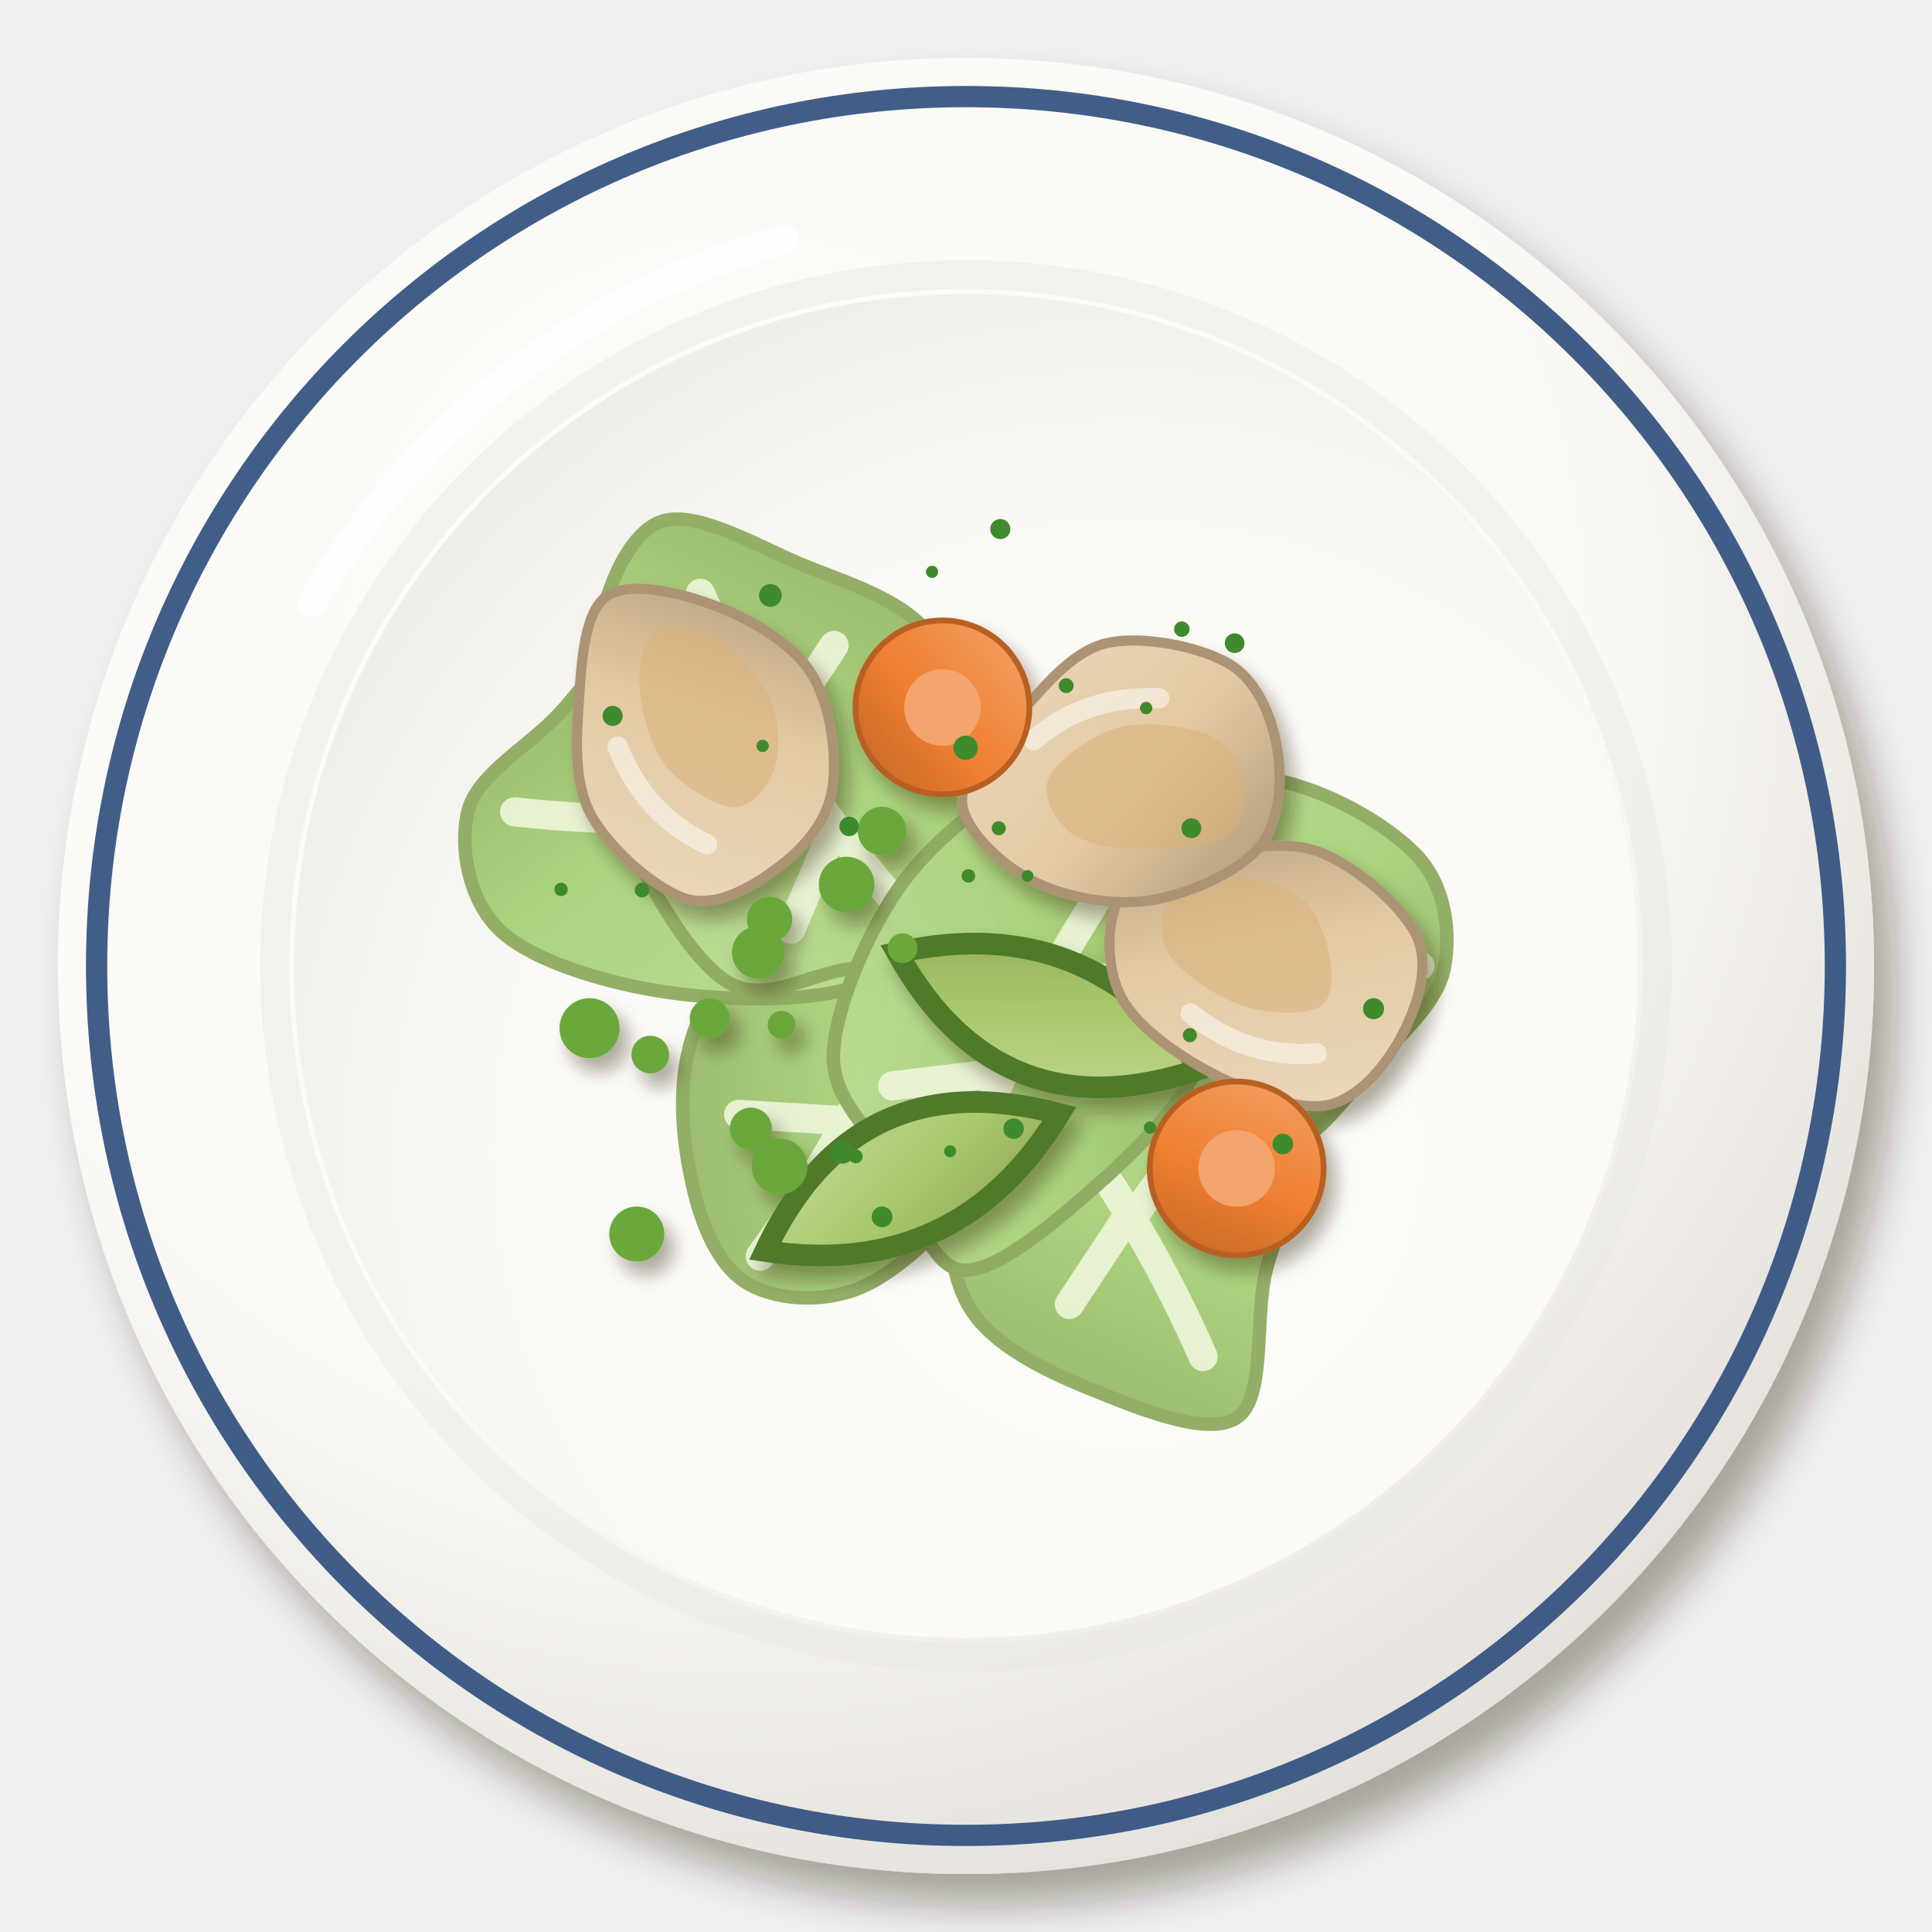
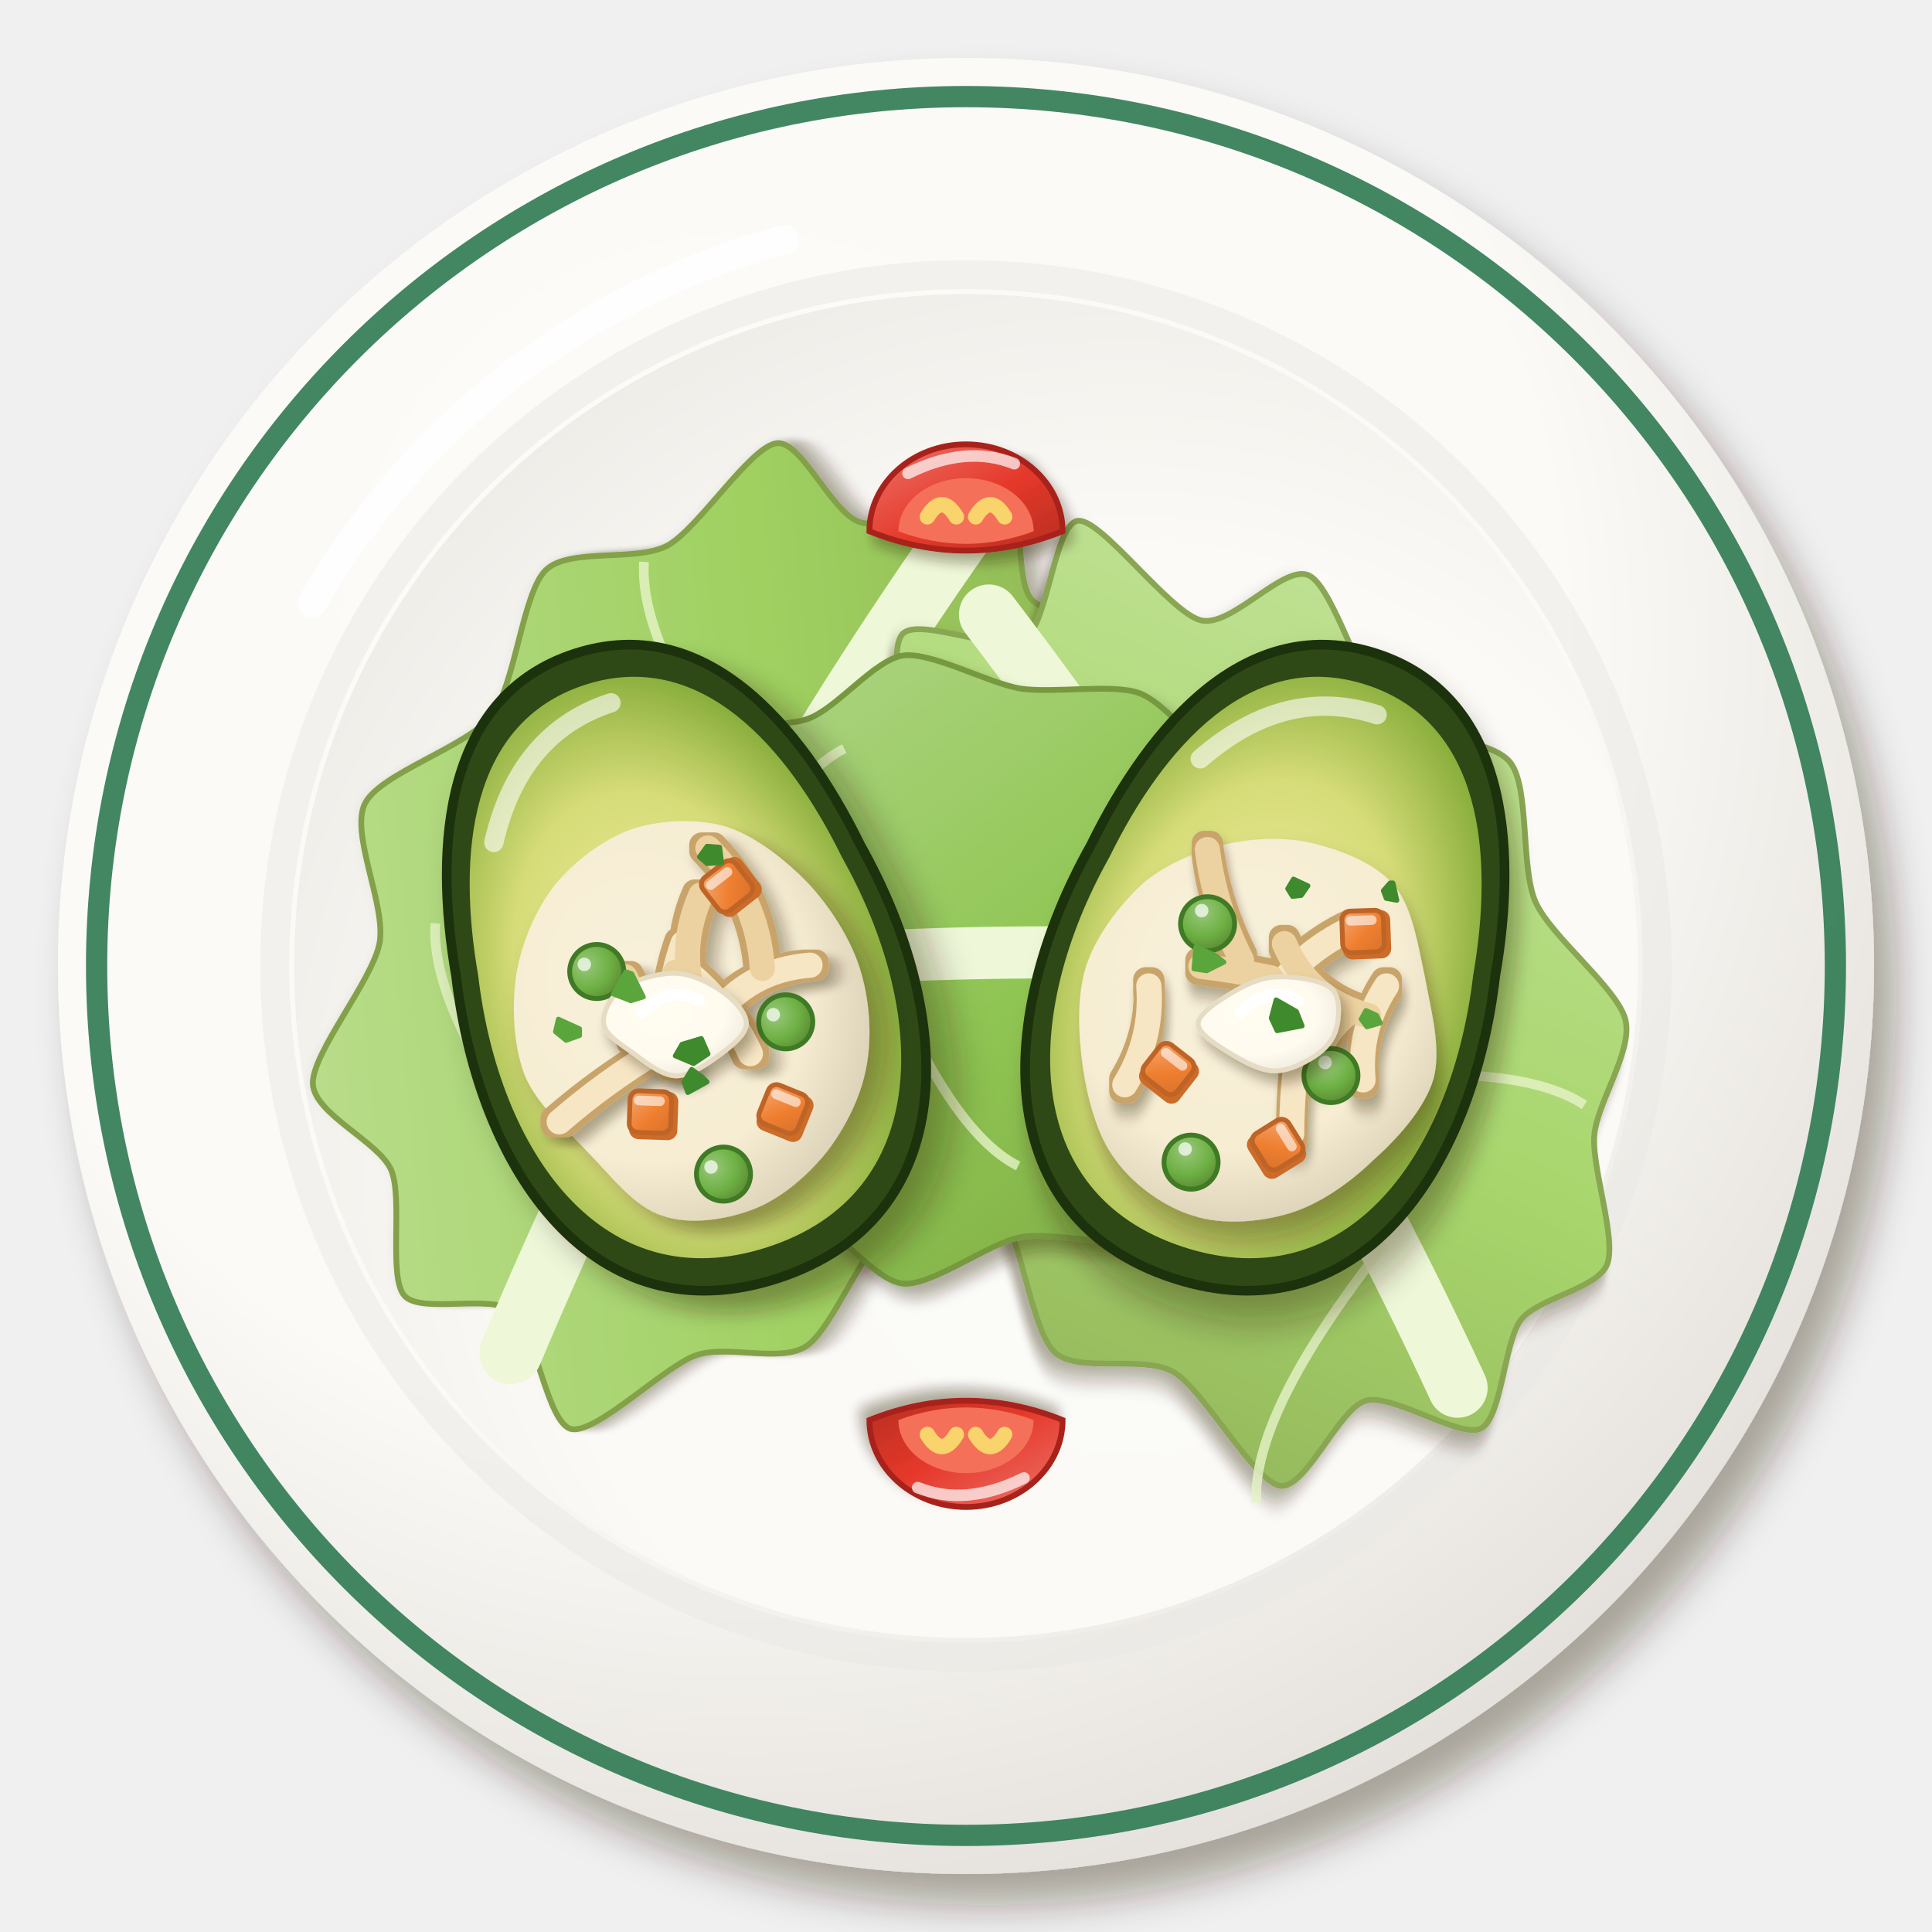
<svg xmlns="http://www.w3.org/2000/svg" viewBox="0 0 200 200" width="400" height="400">
  <defs>
    <filter id="pe_palta_rellena-1" x="-30%" y="-30%" width="160%" height="160%">
      <feDropShadow dx="2.24" dy="3.2" stdDeviation="2.08" flood-color="#2b1607" flood-opacity=".36" />
    </filter>
    <radialGradient id="pe_palta_rellena-2" cx="0.38" cy="0.32" r=".75">
      <stop offset="0" stop-color="#fcfbf8" />
      <stop offset=".6" stop-color="#fbfaf6" />
      <stop offset="1" stop-color="#e2ded9" />
    </radialGradient>
    <radialGradient id="pe_palta_rellena-3" cx="0.62" cy="0.64" r=".75">
      <stop offset="0" stop-color="#fbfbf7" />
      <stop offset=".6" stop-color="#fbfaf6" />
      <stop offset="1" stop-color="#eceae5" />
    </radialGradient>
-     <linearGradient id="pe_palta_rellena-4" x1="0" y1="0" x2="1" y2="1">
-       <stop offset="0" stop-color="#bfdd9b" />
-       <stop offset=".55" stop-color="#a9d27a" />
-       <stop offset="1" stop-color="#90ac63" />
-     </linearGradient>
-     <filter id="pe_palta_rellena-5" x="-30%" y="-30%" width="160%" height="160%">
-       <feDropShadow dx="0.98" dy="1.4" stdDeviation="0.91" flood-color="#2b1607" flood-opacity=".36" />
-     </filter>
+     <filter id="pe_palta_rellena-4" x="-30%" y="-30%" width="160%" height="160%">
+       <feDropShadow dx="0.84" dy="1.2" stdDeviation="0.78" flood-color="#2b1607" flood-opacity=".36" />
+     </filter>
+     <linearGradient id="pe_palta_rellena-5" x1="0" y1="0" x2="1" y2="1">
+       <stop offset="0" stop-color="#c1e098" />
+       <stop offset=".55" stop-color="#9fd060" />
+       <stop offset="1" stop-color="#88aa4e" />
+     </linearGradient>
    <linearGradient id="pe_palta_rellena-6" x1="0" y1="0" x2="1" y2="1">
-       <stop offset="0" stop-color="#c2d997" />
-       <stop offset=".55" stop-color="#a8c86a" />
-       <stop offset="1" stop-color="#8fa456" />
+       <stop offset="0" stop-color="#c6e49f" />
+       <stop offset=".55" stop-color="#a8d66c" />
+       <stop offset="1" stop-color="#8faf58" />
    </linearGradient>
    <linearGradient id="pe_palta_rellena-7" x1="0" y1="0" x2="1" y2="1">
-       <stop offset="0" stop-color="#ebd9be" />
-       <stop offset=".55" stop-color="#e3c9a2" />
-       <stop offset="1" stop-color="#af9676" />
-     </linearGradient>
-     <linearGradient id="pe_palta_rellena-8" x1="0" y1="0" x2="1" y2="1">
-       <stop offset="0" stop-color="#f3a36a" />
+       <stop offset="0" stop-color="#b6d98f" />
+       <stop offset=".55" stop-color="#8fc552" />
+       <stop offset="1" stop-color="#7ba243" />
+     </linearGradient>
+     <radialGradient id="pe_palta_rellena-8" cx=".45" cy=".55" r=".6">
+       <stop offset="0" stop-color="#f4eea2" />
+       <stop offset=".6" stop-color="#d6dc78" />
+       <stop offset="1" stop-color="#7fa834" />
+     </radialGradient>
+     <filter id="pe_palta_rellena-9" x="-30%" y="-30%" width="160%" height="160%">
+       <feDropShadow dx="1.68" dy="2.4" stdDeviation="1.56" flood-color="#2b1607" flood-opacity=".36" />
+     </filter>
+     <filter id="pe_palta_rellena-10" x="-30%" y="-30%" width="160%" height="160%">
+       <feDropShadow dx="1.12" dy="1.6" stdDeviation="1.04" flood-color="#2b1607" flood-opacity=".36" />
+     </filter>
+     <radialGradient id="pe_palta_rellena-11" cx="0.4" cy="0.38" r=".75">
+       <stop offset="0" stop-color="#f8f1db" />
+       <stop offset=".6" stop-color="#f6edd2" />
+       <stop offset="1" stop-color="#d1c6ad" />
+     </radialGradient>
+     <filter id="pe_palta_rellena-12" x="-30%" y="-30%" width="160%" height="160%">
+       <feDropShadow dx="0.7" dy="1" stdDeviation="0.65" flood-color="#2b1607" flood-opacity=".36" />
+     </filter>
+     <filter id="pe_palta_rellena-13" x="-5%" y="-5%" width="110%" height="110%">
+       <feMorphology in="SourceAlpha" operator="dilate" radius="0.45" result="d" />
+       <feFlood flood-color="#c9a46a" />
+       <feComposite in2="d" operator="in" result="o" />
+       <feMerge>
+         <feMergeNode in="o" />
+         <feMergeNode in="SourceGraphic" />
+       </feMerge>
+     </filter>
+     <linearGradient id="pe_palta_rellena-14" x1="0" y1="0" x2="1" y2="1">
+       <stop offset="0" stop-color="#f4a872" />
      <stop offset=".55" stop-color="#ef7f30" />
-       <stop offset="1" stop-color="#be6426" />
+       <stop offset="1" stop-color="#d7722b" />
+     </linearGradient>
+     <radialGradient id="pe_palta_rellena-15" cx="0.35" cy="0.32" r=".75">
+       <stop offset="0" stop-color="#99c87b" />
+       <stop offset=".6" stop-color="#6db043" />
+       <stop offset="1" stop-color="#5c8934" />
+     </radialGradient>
+     <radialGradient id="pe_palta_rellena-16" cx="0.4" cy="0.38" r=".75">
+       <stop offset="0" stop-color="#fffcf1" />
+       <stop offset=".6" stop-color="#fffbef" />
+       <stop offset="1" stop-color="#eae4d8" />
+     </radialGradient>
+     <linearGradient id="pe_palta_rellena-17" x1="0" y1="0" x2="1" y2="1">
+       <stop offset="0" stop-color="#ed746a" />
+       <stop offset=".55" stop-color="#e5382a" />
+       <stop offset="1" stop-color="#b62f21" />
    </linearGradient>
  </defs>
  <g filter="url(#pe_palta_rellena-1)">
    <circle cx="100" cy="100" r="94" fill="url(#pe_palta_rellena-2)" />
  </g>
-   <circle cx="100" cy="100" r="90" fill="none" stroke="#2c4c7c" stroke-width="2.2" opacity=".9" />
+   <circle cx="100" cy="100" r="90" fill="none" stroke="#2f7a52" stroke-width="2.2" opacity=".9" />
  <circle cx="100" cy="100" r="71.56" fill="none" stroke="#eae8e3" stroke-width="3" opacity=".5" />
  <circle cx="100" cy="100" r="69.56" fill="url(#pe_palta_rellena-3)" />
  <path d="M32.32,62.4 A80.84,80.84 0 0 1 81.2,24.8" stroke="#fff" stroke-width="3" fill="none" stroke-linecap="round" opacity=".85" />
-   <g transform="translate(126.1 100) scale(2.32)">
-     <path d="M10.11,0C9.84,1.5 8.57,2.65 7.26,4.06C5.95,5.47 4.33,8.09 2.23,8.44C0.14,8.79 -2.85,7.04 -5.32,6.14C-7.78,5.24 -11.92,4.44 -12.55,3.05C-13.19,1.65 -10.16,-0.49 -9.12,-2.21C-8.09,-3.94 -8.23,-6.3 -6.34,-7.32C-4.45,-8.34 -0.32,-8.75 2.21,-8.36C4.74,-7.96 7.53,-6.34 8.85,-4.95C10.17,-3.56 10.37,-1.5 10.11,0Z" fill="url(#pe_palta_rellena-4)" stroke="#90ac63" stroke-width=".6" opacity=".97" />
-     <path d="M-9,1 Q0,-1 9,0 M-3,0 L-6,-4 M2,-.5 L0,-5 M2,0 L4,4" stroke="#eef6dc" stroke-width="1.3" fill="none" stroke-linecap="round" opacity=".9" />
-   </g>
-   <g transform="translate(114.1 122.35) rotate(60) scale(2.32)">
-     <path d="M12.11,0C12.27,1.46 9.97,3.32 8.3,4.64C6.63,5.96 4.28,7.77 2.1,7.92C-0.09,8.07 -2.68,6.43 -4.8,5.54C-6.92,4.65 -9.8,3.9 -10.64,2.58C-11.47,1.26 -10.53,-0.74 -9.8,-2.38C-9.08,-4.01 -8.27,-6.21 -6.26,-7.23C-4.26,-8.25 -0.02,-9.02 2.25,-8.5C4.52,-7.98 5.71,-5.53 7.35,-4.11C9,-2.7 11.95,-1.46 12.11,0Z" fill="url(#pe_palta_rellena-4)" stroke="#90ac63" stroke-width=".6" opacity=".97" />
-     <path d="M-9,1 Q0,-1 9,0 M-3,0 L-6,-4 M2,-.5 L0,-5 M2,0 L4,4" stroke="#eef6dc" stroke-width="1.3" fill="none" stroke-linecap="round" opacity=".9" />
-   </g>
-   <g transform="translate(89.14 111.96) rotate(120) scale(2.32)">
-     <path d="M10.33,0C10.27,1.47 9.06,3.04 7.67,4.29C6.28,5.55 4.32,7.03 1.99,7.53C-0.34,8.02 -4.14,8.08 -6.29,7.26C-8.45,6.45 -10.18,4.3 -10.94,2.65C-11.69,1 -11.57,-0.93 -10.83,-2.63C-10.1,-4.33 -8.64,-6.85 -6.54,-7.55C-4.43,-8.24 -0.63,-7.31 1.8,-6.8C4.23,-6.29 6.64,-5.64 8.06,-4.51C9.49,-3.38 10.4,-1.47 10.33,0Z" fill="url(#pe_palta_rellena-4)" stroke="#90ac63" stroke-width=".6" opacity=".97" />
-     <path d="M-9,1 Q0,-1 9,0 M-3,0 L-6,-4 M2,-.5 L0,-5 M2,0 L4,4" stroke="#eef6dc" stroke-width="1.3" fill="none" stroke-linecap="round" opacity=".9" />
-   </g>
-   <g transform="translate(74.16 84.04) rotate(180) scale(2.32)">
-     <path d="M11.09,0C10.71,1.57 8.77,2.66 7.3,4.09C5.83,5.51 4.29,8.31 2.26,8.56C0.24,8.81 -2.78,6.6 -4.83,5.58C-6.88,4.56 -9.04,3.81 -10.06,2.44C-11.07,1.07 -11.52,-0.98 -10.95,-2.66C-10.38,-4.34 -8.8,-6.75 -6.62,-7.65C-4.44,-8.55 -0.57,-8.44 2.13,-8.06C4.83,-7.68 8.09,-6.7 9.58,-5.36C11.07,-4.01 11.47,-1.57 11.09,0Z" fill="url(#pe_palta_rellena-4)" stroke="#90ac63" stroke-width=".6" opacity=".97" />
-     <path d="M-9,1 Q0,-1 9,0 M-3,0 L-6,-4 M2,-.5 L0,-5 M2,0 L4,4" stroke="#eef6dc" stroke-width="1.3" fill="none" stroke-linecap="round" opacity=".9" />
-   </g>
-   <g transform="translate(82.94 79.5) rotate(240) scale(2.32)">
-     <path d="M12.66,0C12.44,1.61 9.74,3.14 7.98,4.46C6.22,5.79 4.28,7.74 2.11,7.96C-0.06,8.19 -2.62,6.65 -5.05,5.83C-7.47,5 -11.78,4.36 -12.45,3.02C-13.11,1.68 -10.01,-0.42 -9.04,-2.19C-8.06,-3.97 -8.47,-6.64 -6.61,-7.63C-4.75,-8.62 -0.5,-8.53 2.15,-8.12C4.8,-7.72 7.55,-6.56 9.3,-5.2C11.05,-3.85 12.88,-1.61 12.66,0Z" fill="url(#pe_palta_rellena-4)" stroke="#90ac63" stroke-width=".6" opacity=".97" />
-     <path d="M-9,1 Q0,-1 9,0 M-3,0 L-6,-4 M2,-.5 L0,-5 M2,0 L4,4" stroke="#eef6dc" stroke-width="1.3" fill="none" stroke-linecap="round" opacity=".9" />
-   </g>
-   <g transform="translate(107.4 104.99) rotate(300) scale(2.32)">
-     <path d="M10.88,0C10.67,1.62 9.53,3.27 8.04,4.5C6.55,5.72 4.16,7.07 1.94,7.34C-0.28,7.61 -3.04,6.87 -5.29,6.11C-7.54,5.35 -10.93,4.19 -11.56,2.81C-12.2,1.42 -10.01,-0.57 -9.1,-2.21C-8.18,-3.84 -7.94,-6.02 -6.07,-7.01C-4.19,-7.99 -0.41,-8.44 2.15,-8.14C4.71,-7.84 7.85,-6.56 9.3,-5.2C10.76,-3.85 11.09,-1.62 10.88,0Z" fill="url(#pe_palta_rellena-4)" stroke="#90ac63" stroke-width=".6" opacity=".97" />
-     <path d="M-9,1 Q0,-1 9,0 M-3,0 L-6,-4 M2,-.5 L0,-5 M2,0 L4,4" stroke="#eef6dc" stroke-width="1.3" fill="none" stroke-linecap="round" opacity=".9" />
-   </g>
-   <g filter="url(#pe_palta_rellena-5)">
-     <g transform="translate(94.44 122.41) rotate(335)">
-       <path d="M-16.8,0 Q0,-14 16.8,0 Q0,11.2 -16.8,0Z" fill="url(#pe_palta_rellena-6)" stroke="#4f7a2a" stroke-width="2.24" />
-     </g>
-     <g transform="translate(108.55 104.64) rotate(201)">
-       <path d="M-16.8,0 Q0,-14 16.8,0 Q0,11.2 -16.8,0Z" fill="url(#pe_palta_rellena-6)" stroke="#4f7a2a" stroke-width="2.24" />
-     </g>
-     <g transform="translate(130.67 100.28) rotate(207) scale(1.5)">
-       <path d="M10.99,0C10.81,1.91 8.61,3.81 6.78,5.3C4.95,6.8 2.56,8.74 0,8.98C-2.56,9.22 -6.82,8.23 -8.6,6.73C-10.38,5.23 -10.73,2.19 -10.67,0C-10.6,-2.19 -9.97,-5.08 -8.19,-6.41C-6.42,-7.75 -2.67,-8.04 0,-8C2.67,-7.95 6,-7.46 7.83,-6.13C9.67,-4.8 11.16,-1.91 10.99,0Z" fill="url(#pe_palta_rellena-7)" stroke="#ac9373" stroke-width=".7" />
-       <path d="M7.99,1.4C7.88,2.49 6.68,3.7 5.36,4.4C4.05,5.11 1.58,5.85 0.09,5.62C-1.41,5.39 -2.83,4.03 -3.63,3C-4.43,1.98 -5.35,0.44 -4.73,-0.54C-4.12,-1.53 -1.74,-2.64 0.06,-2.9C1.85,-3.17 4.69,-2.84 6.02,-2.12C7.34,-1.41 8.1,0.31 7.99,1.4Z" fill="#d9b07a" opacity=".55" />
-       <path d="M-6,-3.5 Q-2,-6 3,-5" stroke="#fff" stroke-width="1.4" fill="none" stroke-linecap="round" opacity="0.5" />
-     </g>
-     <g transform="translate(116.73 80.39) rotate(351) scale(1.5)">
-       <path d="M10.5,0C10.47,2.13 9.84,4.88 8.09,6.33C6.34,7.78 2.63,8.73 0,8.68C-2.63,8.62 -5.76,7.46 -7.69,6.02C-9.61,4.57 -11.7,1.89 -11.56,0C-11.41,-1.89 -8.73,-3.78 -6.81,-5.33C-4.88,-6.88 -2.51,-9.13 0,-9.32C2.51,-9.51 6.52,-8.02 8.27,-6.47C10.02,-4.92 10.53,-2.13 10.5,0Z" fill="url(#pe_palta_rellena-7)" stroke="#ac9373" stroke-width=".7" />
-       <path d="M7.84,1.4C7.9,2.58 7.47,4.45 6.2,5.07C4.94,5.69 2.04,5.42 0.27,5.12C-1.51,4.81 -3.51,4.23 -4.46,3.26C-5.4,2.28 -6.12,0.37 -5.4,-0.74C-4.68,-1.86 -2.02,-3.23 -0.14,-3.44C1.74,-3.65 4.55,-2.82 5.88,-2.02C7.21,-1.21 7.79,0.22 7.84,1.4Z" fill="#d9b07a" opacity=".55" />
-       <path d="M-6,-3.5 Q-2,-6 3,-5" stroke="#fff" stroke-width="1.4" fill="none" stroke-linecap="round" opacity="0.5" />
-     </g>
-     <g transform="translate(72.68 76.98) rotate(237) scale(1.5)">
-       <path d="M12.12,0C12.19,1.91 9.56,4.41 7.54,5.9C5.52,7.4 2.51,8.97 0,8.96C-2.51,8.95 -5.82,7.36 -7.49,5.86C-9.16,4.37 -9.84,2.08 -10,0C-10.17,-2.08 -10.16,-5.13 -8.49,-6.65C-6.82,-8.16 -2.6,-9.29 0,-9.11C2.6,-8.92 5.06,-7.06 7.08,-5.54C9.1,-4.02 12.04,-1.91 12.12,0Z" fill="url(#pe_palta_rellena-7)" stroke="#ac9373" stroke-width=".7" />
-       <path d="M8.3,1.4C8.35,2.45 7.09,3.99 5.72,4.69C4.36,5.4 1.74,5.89 0.08,5.64C-1.58,5.38 -3.39,4.22 -4.22,3.18C-5.04,2.15 -5.58,0.44 -4.86,-0.58C-4.15,-1.6 -1.66,-2.75 0.05,-2.93C1.76,-3.1 4.01,-2.34 5.38,-1.62C6.76,-0.9 8.24,0.35 8.3,1.4Z" fill="#d9b07a" opacity=".55" />
-       <path d="M-6,-3.5 Q-2,-6 3,-5" stroke="#fff" stroke-width="1.4" fill="none" stroke-linecap="round" opacity="0.5" />
-     </g>
-     <circle cx="65.92" cy="127.75" r="2.85" fill="#6aa83a" />
-     <circle cx="61.03" cy="106.44" r="3.11" fill="#6aa83a" />
-     <circle cx="67.32" cy="109.17" r="1.95" fill="#6aa83a" />
-     <circle cx="73.47" cy="105.43" r="2.07" fill="#6aa83a" />
-     <circle cx="77.73" cy="116.84" r="2.18" fill="#6aa83a" />
-     <circle cx="80.7" cy="120.75" r="2.89" fill="#6aa83a" />
-     <circle cx="80.92" cy="106.1" r="1.45" fill="#6aa83a" />
-     <circle cx="87.64" cy="91.57" r="2.88" fill="#6aa83a" />
-     <circle cx="79.67" cy="95.17" r="2.35" fill="#6aa83a" />
-     <circle cx="91.31" cy="86.03" r="2.51" fill="#6aa83a" />
-     <circle cx="93.43" cy="98.16" r="1.54" fill="#6aa83a" />
-     <circle cx="78.49" cy="98.6" r="2.72" fill="#6aa83a" />
-     <g transform="translate(97.56 73.23) rotate(95)">
-       <circle r="9" fill="url(#pe_palta_rellena-8)" stroke="#b86124" stroke-width=".6" />
-       <circle r="3.96" fill="#f4a56e" />
-     </g>
-     <g transform="translate(128.02 120.96) rotate(67)">
-       <circle r="9" fill="url(#pe_palta_rellena-8)" stroke="#b86124" stroke-width=".6" />
-       <circle r="3.96" fill="#f4a56e" />
-     </g>
-   </g>
-   <circle cx="142.19" cy="104.42" r="1.09" fill="#3f8a2c" />
-   <circle cx="79.75" cy="61.64" r="1.18" fill="#3f8a2c" />
-   <circle cx="87.9" cy="85.55" r="1.01" fill="#3f8a2c" />
-   <circle cx="58.08" cy="92.07" r="0.69" fill="#3f8a2c" />
-   <circle cx="106.37" cy="90.68" r="0.61" fill="#3f8a2c" />
-   <circle cx="100.25" cy="90.67" r="0.7" fill="#3f8a2c" />
-   <circle cx="99.96" cy="77.41" r="1.26" fill="#3f8a2c" />
-   <circle cx="118.65" cy="73.3" r="0.64" fill="#3f8a2c" />
-   <circle cx="104.93" cy="116.84" r="1.06" fill="#3f8a2c" />
-   <circle cx="123.33" cy="85.74" r="1.03" fill="#3f8a2c" />
-   <circle cx="119.05" cy="116.73" r="0.64" fill="#3f8a2c" />
-   <circle cx="66.46" cy="92.14" r="0.76" fill="#3f8a2c" />
-   <circle cx="103.55" cy="54.77" r="1.04" fill="#3f8a2c" />
-   <circle cx="98.36" cy="119.18" r="0.62" fill="#3f8a2c" />
-   <circle cx="96.49" cy="59.2" r="0.63" fill="#3f8a2c" />
-   <circle cx="110.37" cy="70.98" r="0.77" fill="#3f8a2c" />
-   <circle cx="132.8" cy="118.43" r="1.07" fill="#3f8a2c" />
-   <circle cx="63.42" cy="74.11" r="1.04" fill="#3f8a2c" />
-   <circle cx="122.34" cy="65.13" r="0.8" fill="#3f8a2c" />
-   <circle cx="127.81" cy="66.58" r="1.02" fill="#3f8a2c" />
-   <circle cx="78.95" cy="77.22" r="0.64" fill="#3f8a2c" />
-   <circle cx="103.39" cy="85.74" r="0.73" fill="#3f8a2c" />
-   <circle cx="88.59" cy="119.71" r="0.72" fill="#3f8a2c" />
-   <circle cx="91.31" cy="125.97" r="1.08" fill="#3f8a2c" />
-   <circle cx="87.22" cy="119.25" r="1.21" fill="#3f8a2c" />
-   <circle cx="123.17" cy="107.16" r="0.73" fill="#3f8a2c" />
+   <g transform="translate(76 96) rotate(-60)">
+     <g filter="url(#pe_palta_rellena-4)">
+       <path d="M55.88,0C56.13,2.49 46.15,6.63 44.88,9.48C43.61,12.34 48.39,19.42 46.36,21.44C44.33,23.46 32.84,22.74 29.68,24.64C26.53,26.55 25.74,34.48 22.69,35.71C19.64,36.95 10.84,33.63 6.81,33.93C2.78,34.23 -4.14,38.58 -7.54,37.98C-10.93,37.39 -15.14,30.78 -18.64,29.47C-22.14,28.16 -30.9,29.58 -33.8,28.15C-36.69,26.72 -37.73,20.96 -40.35,18.72C-42.96,16.48 -52.67,13.84 -53.41,11.35C-54.14,8.86 -46.31,2.97 -45.86,0.05C-45.42,-2.86 -50.93,-8.08 -50.08,-10.52C-49.23,-12.95 -41.4,-15.65 -39.5,-18.2C-37.6,-20.76 -38.48,-27.96 -35.85,-29.66C-33.21,-31.37 -23.47,-29.67 -19.76,-30.98C-16.05,-32.3 -11.51,-39.28 -8.02,-39.51C-4.53,-39.74 2.38,-33.26 6.42,-32.71C10.46,-32.16 19.04,-36.31 22.29,-35.38C25.54,-34.45 27.69,-27.62 30.8,-25.73C33.91,-23.85 43.98,-23.44 45.61,-21.24C47.24,-19.03 41.63,-12.02 43,-9.19C44.37,-6.36 55.63,-2.49 55.88,0Z" fill="url(#pe_palta_rellena-5)" stroke="#82a14a" stroke-width=".6" />
+     </g>
+     <path d="M-49.7,2 Q0,-4.3 47.5,0" stroke="#eef8d8" stroke-width="6.5" fill="none" stroke-linecap="round" />
+     <path d="M-32.4,-1.1 q8.6,-21.6 17.3,-25.9" stroke="#e6f4c8" stroke-width="1" fill="none" opacity=".8" />
+     <path d="M-10.8,-1.1 q8.6,21.6 17.3,25.9" stroke="#e6f4c8" stroke-width="1" fill="none" opacity=".8" />
+     <path d="M10.8,-1.1 q8.6,-21.6 17.3,-25.9" stroke="#e6f4c8" stroke-width="1" fill="none" opacity=".8" />
+     <path d="M30.2,-1.1 q8.6,21.6 17.3,25.9" stroke="#e6f4c8" stroke-width="1" fill="none" opacity=".8" />
+   </g>
+   <g transform="translate(128 104) rotate(60)">
+     <g filter="url(#pe_palta_rellena-4)">
+       <path d="M50.65,0C50.55,2.41 42.9,6.12 42.2,8.92C41.5,11.72 47.06,18.89 45.4,20.99C43.73,23.09 32.85,22.88 29.7,24.65C26.55,26.43 24.89,33.33 21.78,34.29C18.68,35.25 10.27,31.52 6.39,31.84C2.51,32.17 -3.89,36.97 -7.29,36.76C-10.7,36.54 -15.62,31.4 -19.12,30.23C-22.62,29.06 -30.99,29.61 -33.56,27.95C-36.14,26.3 -36.16,20.12 -38.42,17.83C-40.68,15.53 -49.81,13.11 -50.52,10.74C-51.23,8.37 -43.6,2.93 -43.74,0.05C-43.88,-2.83 -52.58,-8.6 -51.58,-10.84C-50.59,-13.07 -38.53,-14.33 -36.28,-16.72C-34.03,-19.1 -37.11,-27.13 -34.71,-28.72C-32.31,-30.32 -21.9,-27.54 -18.28,-28.66C-14.66,-29.77 -10.8,-36.62 -7.53,-37.08C-4.25,-37.54 2.44,-32.52 6.3,-32.12C10.17,-31.72 18.28,-35 21.47,-34.09C24.67,-33.18 27.47,-27.2 30.27,-25.29C33.07,-23.38 40.78,-21.93 42.47,-19.78C44.17,-17.63 41.89,-11.83 42.98,-9.19C44.07,-6.55 50.76,-2.41 50.65,0Z" fill="url(#pe_palta_rellena-6)" stroke="#89a653" stroke-width=".6" />
+     </g>
+     <path d="M-47.8,2 Q0,-4.2 45.8,0" stroke="#eef8d8" stroke-width="6.2" fill="none" stroke-linecap="round" />
+     <path d="M-31.2,-1 q8.3,-20.8 16.6,-25" stroke="#e6f4c8" stroke-width="1" fill="none" opacity=".8" />
+     <path d="M-10.4,-1 q8.3,20.8 16.6,25" stroke="#e6f4c8" stroke-width="1" fill="none" opacity=".8" />
+     <path d="M10.4,-1 q8.3,-20.8 16.6,-25" stroke="#e6f4c8" stroke-width="1" fill="none" opacity=".8" />
+     <path d="M29.1,-1 q8.3,20.8 16.6,25" stroke="#e6f4c8" stroke-width="1" fill="none" opacity=".8" />
+   </g>
+   <g transform="translate(100 100)">
+     <g filter="url(#pe_palta_rellena-4)">
+       <path d="M45.43,0C45.61,2.11 38.92,5.68 37.92,8.01C36.91,10.35 39.5,15.74 37.88,17.52C36.26,19.3 28.41,19.95 25.76,21.38C23.1,22.82 20.65,27.4 17.97,28.29C15.29,29.18 8.9,27.46 5.63,28.07C2.37,28.69 -3.6,33.18 -6.53,32.88C-9.46,32.59 -13.44,27.08 -16.35,25.84C-19.26,24.61 -26.14,25.02 -28.34,23.6C-30.53,22.19 -30.78,17.14 -32.81,15.22C-34.83,13.31 -42.9,11.28 -43.54,9.25C-44.18,7.23 -37.79,2.45 -37.58,0.04C-37.38,-2.37 -42.65,-6.8 -42.01,-8.82C-41.37,-10.84 -34.54,-13.1 -32.8,-15.11C-31.05,-17.13 -31.14,-22.55 -28.94,-23.95C-26.75,-25.35 -19.32,-24.51 -16.33,-25.6C-13.34,-26.69 -9.45,-31.72 -6.52,-32.14C-3.59,-32.55 2.39,-29.24 5.64,-28.72C8.88,-28.21 15.1,-29.22 17.82,-28.29C20.54,-27.36 23.41,-23.19 26.01,-21.74C28.61,-20.28 35.91,-19.23 37.31,-17.38C38.72,-15.52 35.47,-10.13 36.55,-7.81C37.63,-5.5 45.25,-2.11 45.43,0Z" fill="url(#pe_palta_rellena-7)" stroke="#76993f" stroke-width=".6" />
+     </g>
+     <path d="M-41.4,2 Q0,-3.6 39.6,0" stroke="#eef8d8" stroke-width="5.4" fill="none" stroke-linecap="round" />
+     <path d="M-27,-0.9 q7.2,-18 14.4,-21.6" stroke="#e6f4c8" stroke-width="1" fill="none" opacity=".8" />
+     <path d="M-9,-0.9 q7.2,18 14.4,21.6" stroke="#e6f4c8" stroke-width="1" fill="none" opacity=".8" />
+     <path d="M9,-0.9 q7.2,-18 14.4,-21.6" stroke="#e6f4c8" stroke-width="1" fill="none" opacity=".8" />
+     <path d="M25.2,-0.9 q7.2,18 14.4,21.6" stroke="#e6f4c8" stroke-width="1" fill="none" opacity=".8" />
+   </g>
+   <g transform="translate(70 100) rotate(-18)">
+     <g filter="url(#pe_palta_rellena-9)">
+       <path d="M0,-34 C14,-34 20,-20 22,-6 C26,14 20,34 0,34 C-20,34 -26,14 -22,-6 C-20,-20 -14,-34 0,-34Z" fill="#2f4a14" stroke="#1e3008" stroke-width="1" />
+     </g>
+     <path d="M0,-34 C14,-34 20,-20 22,-6 C26,14 20,34 0,34 C-20,34 -26,14 -22,-6 C-20,-20 -14,-34 0,-34Z" transform="scale(.9)" fill="url(#pe_palta_rellena-8)" />
+     <g filter="url(#pe_palta_rellena-10)">
+       <path transform="translate(0 6)" d="M18,0C18,3.3 17.1,7.1 15.5,10C14,12.8 11.5,15.3 8.9,17.1C6.3,18.8 3,20.2 0,20.4C-3,20.6 -7,20 -9.4,18.1C-11.9,16.3 -13.2,12.4 -14.7,9.4C-16.1,6.4 -18.1,3.3 -18.4,0C-18.6,-3.3 -17.5,-7.3 -16,-10.3C-14.5,-13.2 -12,-16.1 -9.3,-17.9C-6.6,-19.6 -3.1,-20.8 0,-20.9C3.1,-20.9 6.8,-19.9 9.4,-18.1C12,-16.2 14.1,-13 15.6,-10C17,-7 18,-3.3 18,0Z" fill="url(#pe_palta_rellena-11)" />
+     </g>
+     <g filter="url(#pe_palta_rellena-12)">
+       <g filter="url(#pe_palta_rellena-13)" fill="none" stroke-linecap="round">
+         <path d="M-4.4,7.7q-6.2,1.4 -12.1,3.9M13.2,4.2q-6.2,-1.5 -11.4,2.2M1.4,-2q-4,5.2 -4.8,11.7M0.2,-0.1q3.6,5 4.3,11.1" stroke="#f6e6c4" stroke-width="2.6" />
+         <path d="M6.9,-10.6q3.3,6.5 1.5,13.6M-0.3,0.6q-1,3.4 -3.8,5.8M4.7,-6.2q-4.9,5.5 -3.7,12.7M-5.4,-0.6q0.7,3.4 -1,6.5" stroke="#ecd2a0" stroke-width="2.6" />
+       </g>
+     </g>
+     <g transform="translate(-7 14) rotate(20)" opacity="1">
+       <rect x="-2.5" y="-2.5" width="5" height="5" rx="1" fill="#cc6c28" />
+       <rect x="-2.5" y="-2.5" width="4.3" height="4.3" rx="0.9" fill="url(#pe_palta_rellena-14)" stroke="#be6426" stroke-width=".5" />
+       <path d="M-1.6,-1.5 L0.6,-1.5" stroke="#fff" stroke-width="1" stroke-linecap="round" opacity=".6" />
+     </g>
+     <g transform="translate(8 -6) rotate(-20)" opacity="1">
+       <rect x="-2.5" y="-2.5" width="5" height="5" rx="1" fill="#cc6c28" />
+       <rect x="-2.5" y="-2.5" width="4.3" height="4.3" rx="0.9" fill="url(#pe_palta_rellena-14)" stroke="#be6426" stroke-width=".5" />
+       <path d="M-1.6,-1.5 L0.6,-1.5" stroke="#fff" stroke-width="1" stroke-linecap="round" opacity=".6" />
+     </g>
+     <g transform="translate(6 18) rotate(40)" opacity="1">
+       <rect x="-2.5" y="-2.5" width="5" height="5" rx="1" fill="#cc6c28" />
+       <rect x="-2.5" y="-2.5" width="4.3" height="4.3" rx="0.9" fill="url(#pe_palta_rellena-14)" stroke="#be6426" stroke-width=".5" />
+       <path d="M-1.6,-1.5 L0.6,-1.5" stroke="#fff" stroke-width="1" stroke-linecap="round" opacity=".6" />
+     </g>
+     <circle cx="-8" cy="-2" r="2.8" fill="url(#pe_palta_rellena-15)" stroke="#3f7a24" stroke-width=".5" />
+     <circle cx="-9" cy="-3.1" r="0.7" fill="#fff" opacity=".7" />
+     <circle cx="9" cy="9" r="2.8" fill="url(#pe_palta_rellena-15)" stroke="#3f7a24" stroke-width=".5" />
+     <circle cx="8" cy="7.9" r="0.7" fill="#fff" opacity=".7" />
+     <circle cx="-2" cy="22" r="2.8" fill="url(#pe_palta_rellena-15)" stroke="#3f7a24" stroke-width=".5" />
+     <circle cx="-3" cy="20.9" r="0.7" fill="#fff" opacity=".7" />
+     <path d="M-14,-18 Q-8,-28 2,-28" stroke="#fff" stroke-width="2" fill="none" stroke-linecap="round" opacity=".6" />
+   </g>
+   <g transform="translate(132 100) rotate(18)">
+     <g filter="url(#pe_palta_rellena-9)">
+       <path d="M0,-34 C14,-34 20,-20 22,-6 C26,14 20,34 0,34 C-20,34 -26,14 -22,-6 C-20,-20 -14,-34 0,-34Z" fill="#2f4a14" stroke="#1e3008" stroke-width="1" />
+     </g>
+     <path d="M0,-34 C14,-34 20,-20 22,-6 C26,14 20,34 0,34 C-20,34 -26,14 -22,-6 C-20,-20 -14,-34 0,-34Z" transform="scale(.9)" fill="url(#pe_palta_rellena-8)" />
+     <g filter="url(#pe_palta_rellena-10)">
+       <path transform="translate(0 6)" d="M19.2,0C19.3,3.3 17.5,7.2 15.8,10.1C14.2,13.1 11.9,16.1 9.3,17.9C6.7,19.7 3.1,21.2 0,21.2C-3.1,21.3 -6.9,20.1 -9.5,18.2C-12.1,16.4 -14.2,13.1 -15.7,10.1C-17.2,7 -18.6,3.3 -18.6,0C-18.6,-3.3 -17.2,-7.2 -15.6,-10C-13.9,-12.7 -11.2,-14.9 -8.6,-16.5C-6,-18 -3,-19.1 0,-19.3C3,-19.5 6.7,-19.3 9.2,-17.7C11.7,-16.1 13.4,-12.6 15.1,-9.7C16.7,-6.7 19,-3.3 19.2,0Z" fill="url(#pe_palta_rellena-11)" />
+     </g>
+     <g filter="url(#pe_palta_rellena-12)">
+       <g filter="url(#pe_palta_rellena-13)" fill="none" stroke-linecap="round">
+         <path d="M11.6,-1.6q-1.4,5.1 0.7,10M6.5,-6.3q-4.9,4.5 -6.3,10.9M4.8,7q0.8,4.6 2.2,9M-11.8,6q2.1,5.1 0.8,10.5" stroke="#f6e6c4" stroke-width="2.6" />
+         <path d="M0.2,-2.5q4.2,4.8 10.6,4.4M0,1.3q-3.7,0.4 -7.3,1.1M9,1.9q-2.2,2.9 -1.9,6.5M-10.4,-9.3q2.6,5.5 6.9,9.8" stroke="#ecd2a0" stroke-width="2.6" />
+       </g>
+     </g>
+     <g transform="translate(-7 14) rotate(20)" opacity="1">
+       <rect x="-2.5" y="-2.5" width="5" height="5" rx="1" fill="#cc6c28" />
+       <rect x="-2.5" y="-2.5" width="4.3" height="4.3" rx="0.9" fill="url(#pe_palta_rellena-14)" stroke="#be6426" stroke-width=".5" />
+       <path d="M-1.6,-1.5 L0.6,-1.5" stroke="#fff" stroke-width="1" stroke-linecap="round" opacity=".6" />
+     </g>
+     <g transform="translate(8 -6) rotate(-20)" opacity="1">
+       <rect x="-2.5" y="-2.5" width="5" height="5" rx="1" fill="#cc6c28" />
+       <rect x="-2.5" y="-2.5" width="4.3" height="4.3" rx="0.9" fill="url(#pe_palta_rellena-14)" stroke="#be6426" stroke-width=".5" />
+       <path d="M-1.6,-1.5 L0.6,-1.5" stroke="#fff" stroke-width="1" stroke-linecap="round" opacity=".6" />
+     </g>
+     <g transform="translate(6 18) rotate(40)" opacity="1">
+       <rect x="-2.5" y="-2.5" width="5" height="5" rx="1" fill="#cc6c28" />
+       <rect x="-2.5" y="-2.5" width="4.3" height="4.3" rx="0.9" fill="url(#pe_palta_rellena-14)" stroke="#be6426" stroke-width=".5" />
+       <path d="M-1.6,-1.5 L0.6,-1.5" stroke="#fff" stroke-width="1" stroke-linecap="round" opacity=".6" />
+     </g>
+     <circle cx="-8" cy="-2" r="2.8" fill="url(#pe_palta_rellena-15)" stroke="#3f7a24" stroke-width=".5" />
+     <circle cx="-9" cy="-3.1" r="0.7" fill="#fff" opacity=".7" />
+     <circle cx="9" cy="9" r="2.8" fill="url(#pe_palta_rellena-15)" stroke="#3f7a24" stroke-width=".5" />
+     <circle cx="8" cy="7.9" r="0.7" fill="#fff" opacity=".7" />
+     <circle cx="-2" cy="22" r="2.8" fill="url(#pe_palta_rellena-15)" stroke="#3f7a24" stroke-width=".5" />
+     <circle cx="-3" cy="20.9" r="0.7" fill="#fff" opacity=".7" />
+     <path d="M-14,-18 Q-8,-28 2,-28" stroke="#fff" stroke-width="2" fill="none" stroke-linecap="round" opacity=".6" />
+   </g>
+   <g filter="url(#pe_palta_rellena-12)">
+     <path transform="translate(70 106)" d="M7.26,0C7.21,1.06 5.84,2.19 4.63,3.09C3.42,3.98 1.52,5.39 0,5.37C-1.52,5.36 -3.24,3.89 -4.49,2.99C-5.74,2.1 -7.32,1.12 -7.5,0C-7.68,-1.12 -6.81,-2.84 -5.56,-3.71C-4.31,-4.58 -1.74,-5.31 0,-5.24C1.74,-5.16 3.68,-4.13 4.89,-3.26C6.1,-2.39 7.3,-1.06 7.26,0Z" fill="url(#pe_palta_rellena-16)" stroke="#e6dcc4" stroke-width=".5" />
+   </g>
+   <path d="M66.4,104.8 Q69.4,101.9 72.4,103.6" stroke="#fff" stroke-width="1.2" fill="none" stroke-linecap="round" />
+   <g filter="url(#pe_palta_rellena-12)">
+     <path transform="translate(132 106)" d="M6.44,0C6.25,1.13 5.61,2.21 4.53,3.02C3.46,3.83 1.52,4.85 0,4.85C-1.52,4.86 -3.27,3.87 -4.6,3.07C-5.93,2.26 -7.94,1.03 -7.96,0C-7.97,-1.03 -6,-2.3 -4.67,-3.11C-3.34,-3.92 -1.73,-4.74 0,-4.86C1.73,-4.97 4.61,-4.6 5.68,-3.79C6.75,-2.98 6.63,-1.13 6.44,0Z" fill="url(#pe_palta_rellena-16)" stroke="#e6dcc4" stroke-width=".5" />
+   </g>
+   <path d="M128.4,104.8 Q131.4,101.9 134.4,103.6" stroke="#fff" stroke-width="1.2" fill="none" stroke-linecap="round" />
+   <path d="M74.7,89.3L73.2,89.4L72.4,88.7L73.2,87.6L74.5,87.7ZM73.2,112L71.2,113.1L70.8,112L71.6,110.7L72.7,111.5ZM73.3,109.1L71.8,110.1L69.9,109.3L70.6,108.1L72.6,107.5Z" fill="#3f8a2c" stroke="#3f8a2c" stroke-width=".5" stroke-linejoin="round" />
+   <path d="M60,107.2L58.6,107.7L57.5,106.8L57.8,105.5L60,106.5ZM66.6,103.2L65.3,103.6L63.5,102.9L64.8,100.6L65.4,100.8Z" fill="#5aa63c" stroke="#5aa63c" stroke-width=".5" stroke-linejoin="round" />
+   <path d="M134.8,106.2L132.2,106.7L131.6,105.4L132.1,103.5L134.2,104.7ZM134.7,92.7L133.8,92.8L133.3,92L133.9,91L135.4,91.7ZM144.6,93.2L143.5,93L143.2,92.2L143.9,91.4L144.2,91.4Z" fill="#3f8a2c" stroke="#3f8a2c" stroke-width=".5" stroke-linejoin="round" />
+   <path d="M126.7,99.6L124.9,100.5L123.6,100.3L123.8,98L125.8,98.9ZM142.9,105.9L141.5,106.3L140.9,105.5L141.4,104.6L142.5,105.1Z" fill="#5aa63c" stroke="#5aa63c" stroke-width=".5" stroke-linejoin="round" />
+   <g transform="translate(100 52)">
+     <g filter="url(#pe_palta_rellena-12)">
+       <path d="M-10,3 A10,9 0 0 1 10,3 Q0,7 -10,3Z" fill="url(#pe_palta_rellena-17)" stroke="#a8221a" stroke-width=".6" />
+     </g>
+     <path d="M-7,3 A7,5.5 0 0 1 7,3 Q0,5.6 -7,3Z" fill="#f47058" />
+     <path d="M-4,1.5 Q-2.5,-1 -1,1.5 M1,1.5 Q2.5,-1 4,1.5" stroke="#f9d36b" stroke-width="1.6" fill="none" stroke-linecap="round" />
+     <path d="M-6,-3 Q0,-6 5,-4" stroke="#fff" stroke-width="1.2" fill="none" stroke-linecap="round" opacity=".7" />
+   </g>
+   <g transform="translate(100 150) rotate(180)">
+     <g filter="url(#pe_palta_rellena-12)">
+       <path d="M-10,3 A10,9 0 0 1 10,3 Q0,7 -10,3Z" fill="url(#pe_palta_rellena-17)" stroke="#a8221a" stroke-width=".6" />
+     </g>
+     <path d="M-7,3 A7,5.5 0 0 1 7,3 Q0,5.6 -7,3Z" fill="#f47058" />
+     <path d="M-4,1.5 Q-2.5,-1 -1,1.5 M1,1.5 Q2.5,-1 4,1.5" stroke="#f9d36b" stroke-width="1.6" fill="none" stroke-linecap="round" />
+     <path d="M-6,-3 Q0,-6 5,-4" stroke="#fff" stroke-width="1.2" fill="none" stroke-linecap="round" opacity=".7" />
+   </g>
</svg>
